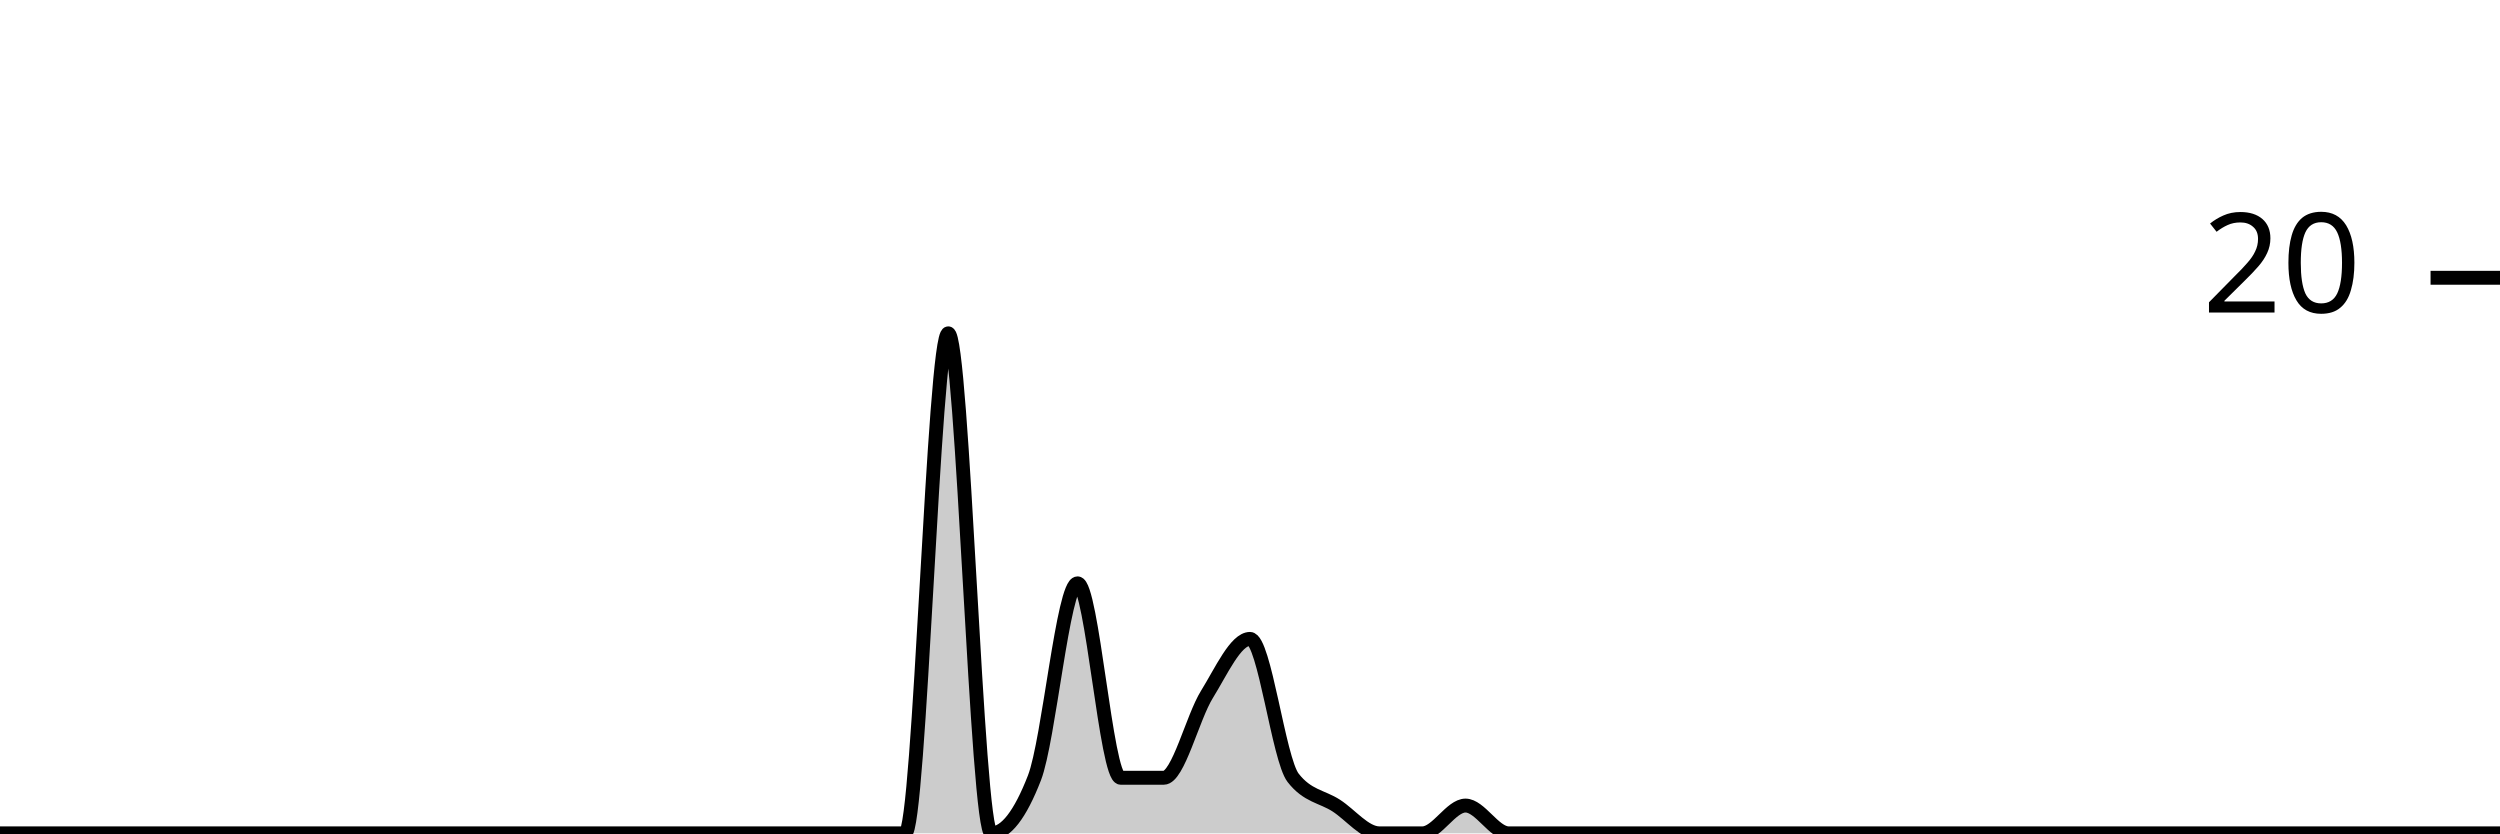
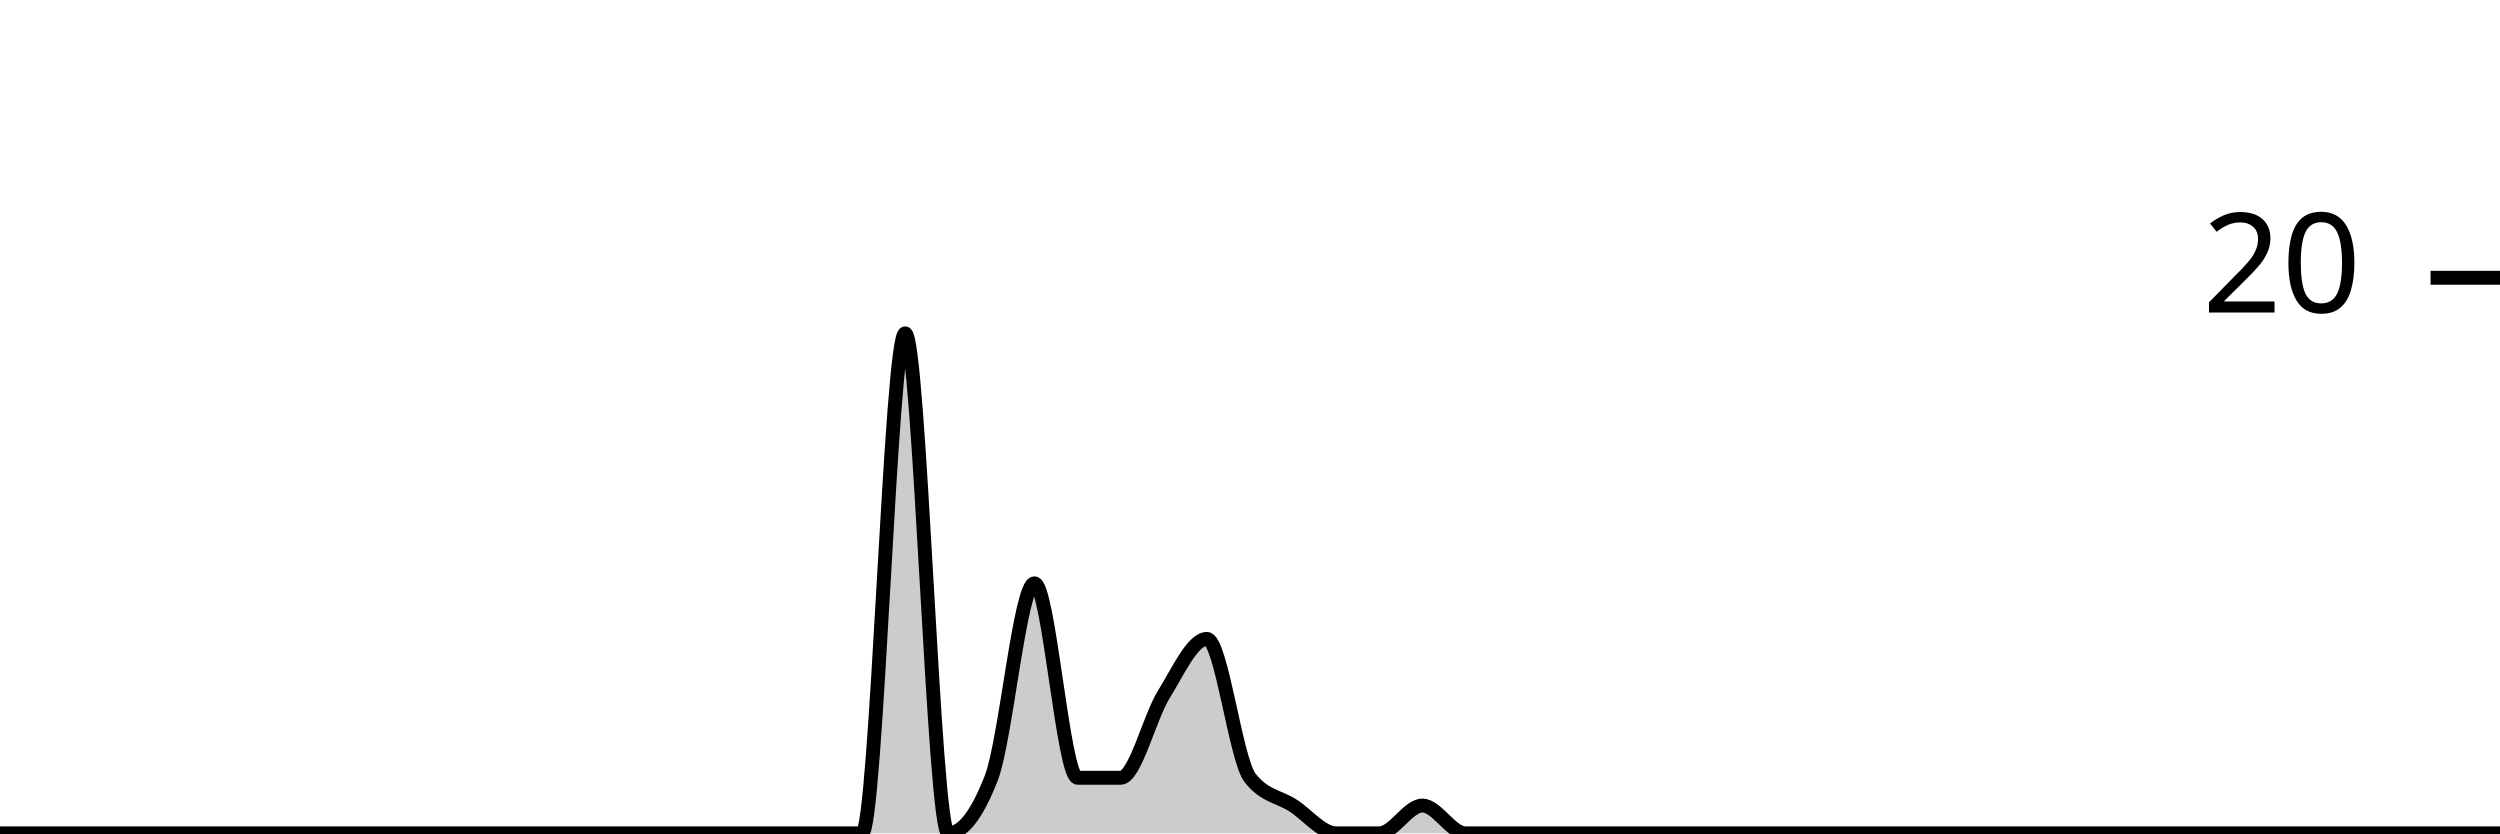
<svg xmlns="http://www.w3.org/2000/svg" viewBox="0 0 180 60">
  <g transform="translate(0,20)">
-     <path class="area" fill="rgba(0, 0, 0, 0.2)" d="M0,40C1.034,40,2.069,40,3.103,40C4.138,40,5.172,40,6.207,40C7.241,40,8.276,40,9.31,40C10.345,40,11.379,40,12.414,40C13.448,40,14.483,40,15.517,40C16.552,40,17.586,40,18.621,40C19.655,40,20.69,40,21.724,40C22.759,40,23.793,40,24.828,40C25.862,40,26.897,40,27.931,40C28.966,40,30,40,31.034,40C32.069,40,33.103,40,34.138,40C35.172,40,36.207,40,37.241,40C38.276,40,39.31,40,40.345,40C41.379,40,42.414,40,43.448,40C44.483,40,45.517,40,46.552,40C47.586,40,48.621,40,49.655,40C50.69,40,51.724,40,52.759,40C53.793,40,54.828,40,55.862,40C56.897,40,57.931,40,58.966,40C60,40,61.034,40,62.069,40C63.103,40,64.138,40,65.172,40C66.207,40,67.241,4,68.276,4C69.31,4,70.345,40,71.379,40C72.414,40,73.448,38.667,74.483,36C75.517,33.333,76.552,22,77.586,22C78.621,22,79.655,36,80.69,36C81.724,36,82.759,36,83.793,36C84.828,36,85.862,31.667,86.897,30C87.931,28.333,88.966,26,90,26C91.034,26,92.069,34.667,93.103,36C94.138,37.333,95.172,37.333,96.207,38C97.241,38.667,98.276,40,99.31,40C100.345,40,101.379,40,102.414,40C103.448,40,104.483,38,105.517,38C106.552,38,107.586,40,108.621,40C109.655,40,110.69,40,111.724,40C112.759,40,113.793,40,114.828,40C115.862,40,116.897,40,117.931,40C118.966,40,120,40,121.034,40C122.069,40,123.103,40,124.138,40C125.172,40,126.207,40,127.241,40C128.276,40,129.31,40,130.345,40C131.379,40,132.414,40,133.448,40C134.483,40,135.517,40,136.552,40C137.586,40,138.621,40,139.655,40C140.69,40,141.724,40,142.759,40C143.793,40,144.828,40,145.862,40C146.897,40,147.931,40,148.966,40C150,40,151.034,40,152.069,40C153.103,40,154.138,40,155.172,40C156.207,40,157.241,40,158.276,40C159.31,40,160.345,40,161.379,40C162.414,40,163.448,40,164.483,40C165.517,40,166.552,40,167.586,40C168.621,40,169.655,40,170.69,40C171.724,40,172.759,40,173.793,40C174.828,40,175.862,40,176.897,40C177.931,40,178.966,40,180,40L180,40C178.966,40,177.931,40,176.897,40C175.862,40,174.828,40,173.793,40C172.759,40,171.724,40,170.69,40C169.655,40,168.621,40,167.586,40C166.552,40,165.517,40,164.483,40C163.448,40,162.414,40,161.379,40C160.345,40,159.31,40,158.276,40C157.241,40,156.207,40,155.172,40C154.138,40,153.103,40,152.069,40C151.034,40,150,40,148.966,40C147.931,40,146.897,40,145.862,40C144.828,40,143.793,40,142.759,40C141.724,40,140.69,40,139.655,40C138.621,40,137.586,40,136.552,40C135.517,40,134.483,40,133.448,40C132.414,40,131.379,40,130.345,40C129.31,40,128.276,40,127.241,40C126.207,40,125.172,40,124.138,40C123.103,40,122.069,40,121.034,40C120,40,118.966,40,117.931,40C116.897,40,115.862,40,114.828,40C113.793,40,112.759,40,111.724,40C110.69,40,109.655,40,108.621,40C107.586,40,106.552,40,105.517,40C104.483,40,103.448,40,102.414,40C101.379,40,100.345,40,99.31,40C98.276,40,97.241,40,96.207,40C95.172,40,94.138,40,93.103,40C92.069,40,91.034,40,90,40C88.966,40,87.931,40,86.897,40C85.862,40,84.828,40,83.793,40C82.759,40,81.724,40,80.69,40C79.655,40,78.621,40,77.586,40C76.552,40,75.517,40,74.483,40C73.448,40,72.414,40,71.379,40C70.345,40,69.31,40,68.276,40C67.241,40,66.207,40,65.172,40C64.138,40,63.103,40,62.069,40C61.034,40,60,40,58.966,40C57.931,40,56.897,40,55.862,40C54.828,40,53.793,40,52.759,40C51.724,40,50.69,40,49.655,40C48.621,40,47.586,40,46.552,40C45.517,40,44.483,40,43.448,40C42.414,40,41.379,40,40.345,40C39.31,40,38.276,40,37.241,40C36.207,40,35.172,40,34.138,40C33.103,40,32.069,40,31.034,40C30,40,28.966,40,27.931,40C26.897,40,25.862,40,24.828,40C23.793,40,22.759,40,21.724,40C20.69,40,19.655,40,18.621,40C17.586,40,16.552,40,15.517,40C14.483,40,13.448,40,12.414,40C11.379,40,10.345,40,9.31,40C8.276,40,7.241,40,6.207,40C5.172,40,4.138,40,3.103,40C2.069,40,1.034,40,0,40Z" />
-     <path class="line" stroke="black" fill="none" d="M0,40C1.034,40,2.069,40,3.103,40C4.138,40,5.172,40,6.207,40C7.241,40,8.276,40,9.31,40C10.345,40,11.379,40,12.414,40C13.448,40,14.483,40,15.517,40C16.552,40,17.586,40,18.621,40C19.655,40,20.69,40,21.724,40C22.759,40,23.793,40,24.828,40C25.862,40,26.897,40,27.931,40C28.966,40,30,40,31.034,40C32.069,40,33.103,40,34.138,40C35.172,40,36.207,40,37.241,40C38.276,40,39.31,40,40.345,40C41.379,40,42.414,40,43.448,40C44.483,40,45.517,40,46.552,40C47.586,40,48.621,40,49.655,40C50.69,40,51.724,40,52.759,40C53.793,40,54.828,40,55.862,40C56.897,40,57.931,40,58.966,40C60,40,61.034,40,62.069,40C63.103,40,64.138,40,65.172,40C66.207,40,67.241,4,68.276,4C69.31,4,70.345,40,71.379,40C72.414,40,73.448,38.667,74.483,36C75.517,33.333,76.552,22,77.586,22C78.621,22,79.655,36,80.69,36C81.724,36,82.759,36,83.793,36C84.828,36,85.862,31.667,86.897,30C87.931,28.333,88.966,26,90,26C91.034,26,92.069,34.667,93.103,36C94.138,37.333,95.172,37.333,96.207,38C97.241,38.667,98.276,40,99.31,40C100.345,40,101.379,40,102.414,40C103.448,40,104.483,38,105.517,38C106.552,38,107.586,40,108.621,40C109.655,40,110.69,40,111.724,40C112.759,40,113.793,40,114.828,40C115.862,40,116.897,40,117.931,40C118.966,40,120,40,121.034,40C122.069,40,123.103,40,124.138,40C125.172,40,126.207,40,127.241,40C128.276,40,129.31,40,130.345,40C131.379,40,132.414,40,133.448,40C134.483,40,135.517,40,136.552,40C137.586,40,138.621,40,139.655,40C140.69,40,141.724,40,142.759,40C143.793,40,144.828,40,145.862,40C146.897,40,147.931,40,148.966,40C150,40,151.034,40,152.069,40C153.103,40,154.138,40,155.172,40C156.207,40,157.241,40,158.276,40C159.31,40,160.345,40,161.379,40C162.414,40,163.448,40,164.483,40C165.517,40,166.552,40,167.586,40C168.621,40,169.655,40,170.69,40C171.724,40,172.759,40,173.793,40C174.828,40,175.862,40,176.897,40C177.931,40,178.966,40,180,40" />
+     <path class="area" fill="rgba(0, 0, 0, 0.2)" d="M0,40C1.034,40,2.069,40,3.103,40C4.138,40,5.172,40,6.207,40C7.241,40,8.276,40,9.31,40C10.345,40,11.379,40,12.414,40C13.448,40,14.483,40,15.517,40C16.552,40,17.586,40,18.621,40C19.655,40,20.69,40,21.724,40C22.759,40,23.793,40,24.828,40C25.862,40,26.897,40,27.931,40C28.966,40,30,40,31.034,40C32.069,40,33.103,40,34.138,40C35.172,40,36.207,40,37.241,40C38.276,40,39.31,40,40.345,40C41.379,40,42.414,40,43.448,40C44.483,40,45.517,40,46.552,40C47.586,40,48.621,40,49.655,40C50.69,40,51.724,40,52.759,40C53.793,40,54.828,40,55.862,40C56.897,40,57.931,40,58.966,40C60,40,61.034,40,62.069,40C63.103,40,64.138,4,65.172,4C66.207,4,67.241,40,68.276,40C69.31,40,70.345,38.667,71.379,36C72.414,33.333,73.448,22,74.483,22C75.517,22,76.552,36,77.586,36C78.621,36,79.655,36,80.69,36C81.724,36,82.759,31.667,83.793,30C84.828,28.333,85.862,26,86.897,26C87.931,26,88.966,34.667,90,36C91.034,37.333,92.069,37.333,93.103,38C94.138,38.667,95.172,40,96.207,40C97.241,40,98.276,40,99.31,40C100.345,40,101.379,38,102.414,38C103.448,38,104.483,40,105.517,40C106.552,40,107.586,40,108.621,40C109.655,40,110.69,40,111.724,40C112.759,40,113.793,40,114.828,40C115.862,40,116.897,40,117.931,40C118.966,40,120,40,121.034,40C122.069,40,123.103,40,124.138,40C125.172,40,126.207,40,127.241,40C128.276,40,129.31,40,130.345,40C131.379,40,132.414,40,133.448,40C134.483,40,135.517,40,136.552,40C137.586,40,138.621,40,139.655,40C140.69,40,141.724,40,142.759,40C143.793,40,144.828,40,145.862,40C146.897,40,147.931,40,148.966,40C150,40,151.034,40,152.069,40C153.103,40,154.138,40,155.172,40C156.207,40,157.241,40,158.276,40C159.31,40,160.345,40,161.379,40C162.414,40,163.448,40,164.483,40C165.517,40,166.552,40,167.586,40C168.621,40,169.655,40,170.69,40C171.724,40,172.759,40,173.793,40C174.828,40,175.862,40,176.897,40C177.931,40,178.966,40,180,40L180,40C178.966,40,177.931,40,176.897,40C175.862,40,174.828,40,173.793,40C172.759,40,171.724,40,170.69,40C169.655,40,168.621,40,167.586,40C166.552,40,165.517,40,164.483,40C163.448,40,162.414,40,161.379,40C160.345,40,159.31,40,158.276,40C157.241,40,156.207,40,155.172,40C154.138,40,153.103,40,152.069,40C151.034,40,150,40,148.966,40C147.931,40,146.897,40,145.862,40C144.828,40,143.793,40,142.759,40C141.724,40,140.69,40,139.655,40C138.621,40,137.586,40,136.552,40C135.517,40,134.483,40,133.448,40C132.414,40,131.379,40,130.345,40C129.31,40,128.276,40,127.241,40C126.207,40,125.172,40,124.138,40C123.103,40,122.069,40,121.034,40C120,40,118.966,40,117.931,40C116.897,40,115.862,40,114.828,40C113.793,40,112.759,40,111.724,40C110.69,40,109.655,40,108.621,40C107.586,40,106.552,40,105.517,40C104.483,40,103.448,40,102.414,40C101.379,40,100.345,40,99.31,40C98.276,40,97.241,40,96.207,40C95.172,40,94.138,40,93.103,40C92.069,40,91.034,40,90,40C88.966,40,87.931,40,86.897,40C85.862,40,84.828,40,83.793,40C82.759,40,81.724,40,80.69,40C79.655,40,78.621,40,77.586,40C76.552,40,75.517,40,74.483,40C73.448,40,72.414,40,71.379,40C70.345,40,69.31,40,68.276,40C67.241,40,66.207,40,65.172,40C64.138,40,63.103,40,62.069,40C61.034,40,60,40,58.966,40C57.931,40,56.897,40,55.862,40C54.828,40,53.793,40,52.759,40C51.724,40,50.69,40,49.655,40C48.621,40,47.586,40,46.552,40C45.517,40,44.483,40,43.448,40C42.414,40,41.379,40,40.345,40C39.31,40,38.276,40,37.241,40C36.207,40,35.172,40,34.138,40C33.103,40,32.069,40,31.034,40C30,40,28.966,40,27.931,40C26.897,40,25.862,40,24.828,40C23.793,40,22.759,40,21.724,40C20.69,40,19.655,40,18.621,40C17.586,40,16.552,40,15.517,40C14.483,40,13.448,40,12.414,40C11.379,40,10.345,40,9.31,40C8.276,40,7.241,40,6.207,40C5.172,40,4.138,40,3.103,40C2.069,40,1.034,40,0,40Z" />
+     <path class="line" stroke="black" fill="none" d="M0,40C1.034,40,2.069,40,3.103,40C4.138,40,5.172,40,6.207,40C7.241,40,8.276,40,9.31,40C10.345,40,11.379,40,12.414,40C13.448,40,14.483,40,15.517,40C16.552,40,17.586,40,18.621,40C19.655,40,20.69,40,21.724,40C22.759,40,23.793,40,24.828,40C25.862,40,26.897,40,27.931,40C28.966,40,30,40,31.034,40C32.069,40,33.103,40,34.138,40C35.172,40,36.207,40,37.241,40C38.276,40,39.31,40,40.345,40C41.379,40,42.414,40,43.448,40C44.483,40,45.517,40,46.552,40C47.586,40,48.621,40,49.655,40C50.69,40,51.724,40,52.759,40C53.793,40,54.828,40,55.862,40C56.897,40,57.931,40,58.966,40C60,40,61.034,40,62.069,40C63.103,40,64.138,4,65.172,4C66.207,4,67.241,40,68.276,40C69.31,40,70.345,38.667,71.379,36C72.414,33.333,73.448,22,74.483,22C75.517,22,76.552,36,77.586,36C78.621,36,79.655,36,80.69,36C81.724,36,82.759,31.667,83.793,30C84.828,28.333,85.862,26,86.897,26C87.931,26,88.966,34.667,90,36C91.034,37.333,92.069,37.333,93.103,38C94.138,38.667,95.172,40,96.207,40C97.241,40,98.276,40,99.31,40C100.345,40,101.379,38,102.414,38C103.448,38,104.483,40,105.517,40C106.552,40,107.586,40,108.621,40C109.655,40,110.69,40,111.724,40C112.759,40,113.793,40,114.828,40C115.862,40,116.897,40,117.931,40C118.966,40,120,40,121.034,40C122.069,40,123.103,40,124.138,40C125.172,40,126.207,40,127.241,40C128.276,40,129.31,40,130.345,40C131.379,40,132.414,40,133.448,40C134.483,40,135.517,40,136.552,40C137.586,40,138.621,40,139.655,40C140.69,40,141.724,40,142.759,40C143.793,40,144.828,40,145.862,40C146.897,40,147.931,40,148.966,40C150,40,151.034,40,152.069,40C153.103,40,154.138,40,155.172,40C156.207,40,157.241,40,158.276,40C159.31,40,160.345,40,161.379,40C162.414,40,163.448,40,164.483,40C165.517,40,166.552,40,167.586,40C168.621,40,169.655,40,170.69,40C171.724,40,172.759,40,173.793,40C174.828,40,175.862,40,176.897,40C177.931,40,178.966,40,180,40" />
    <path class="axis-ceiling" stroke-width="1" stroke="black" fill="none" d="M175,0L180,0" />
    <text class="axis-ceiling-label" font-family="sans-serif" text-anchor="end" font-size="10px" x="170" y="2.5">20</text>
  </g>
</svg>
